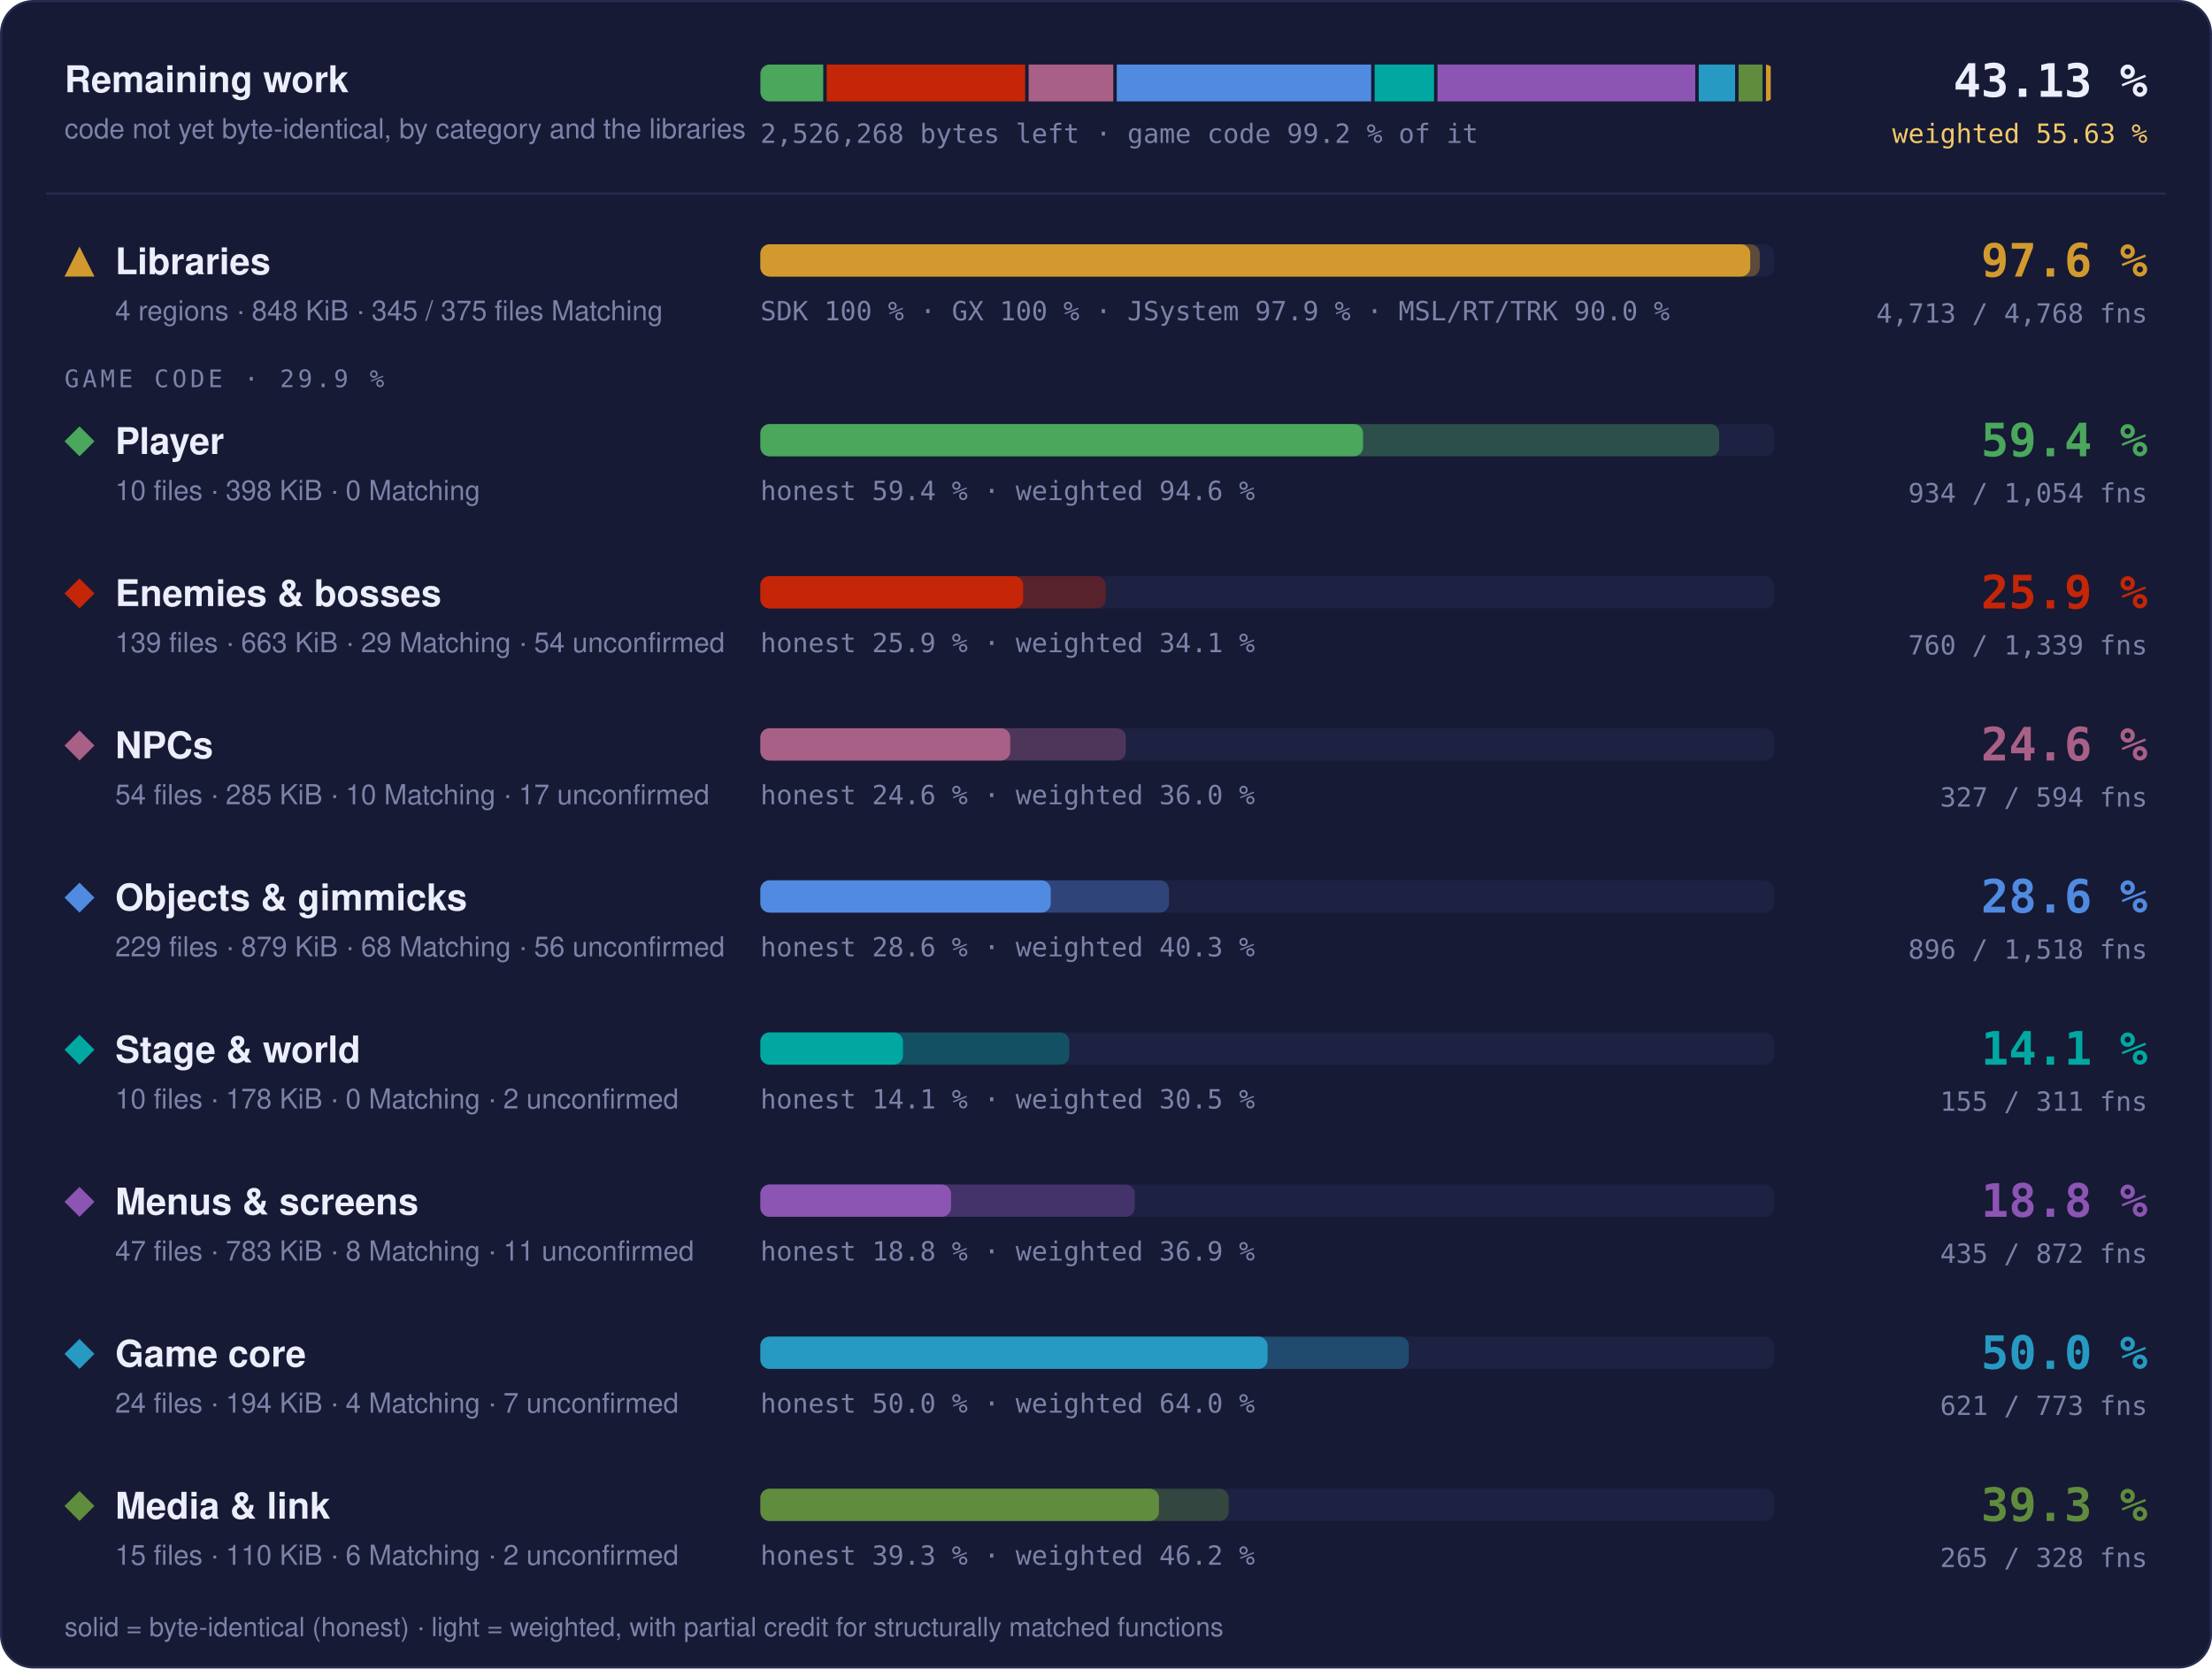
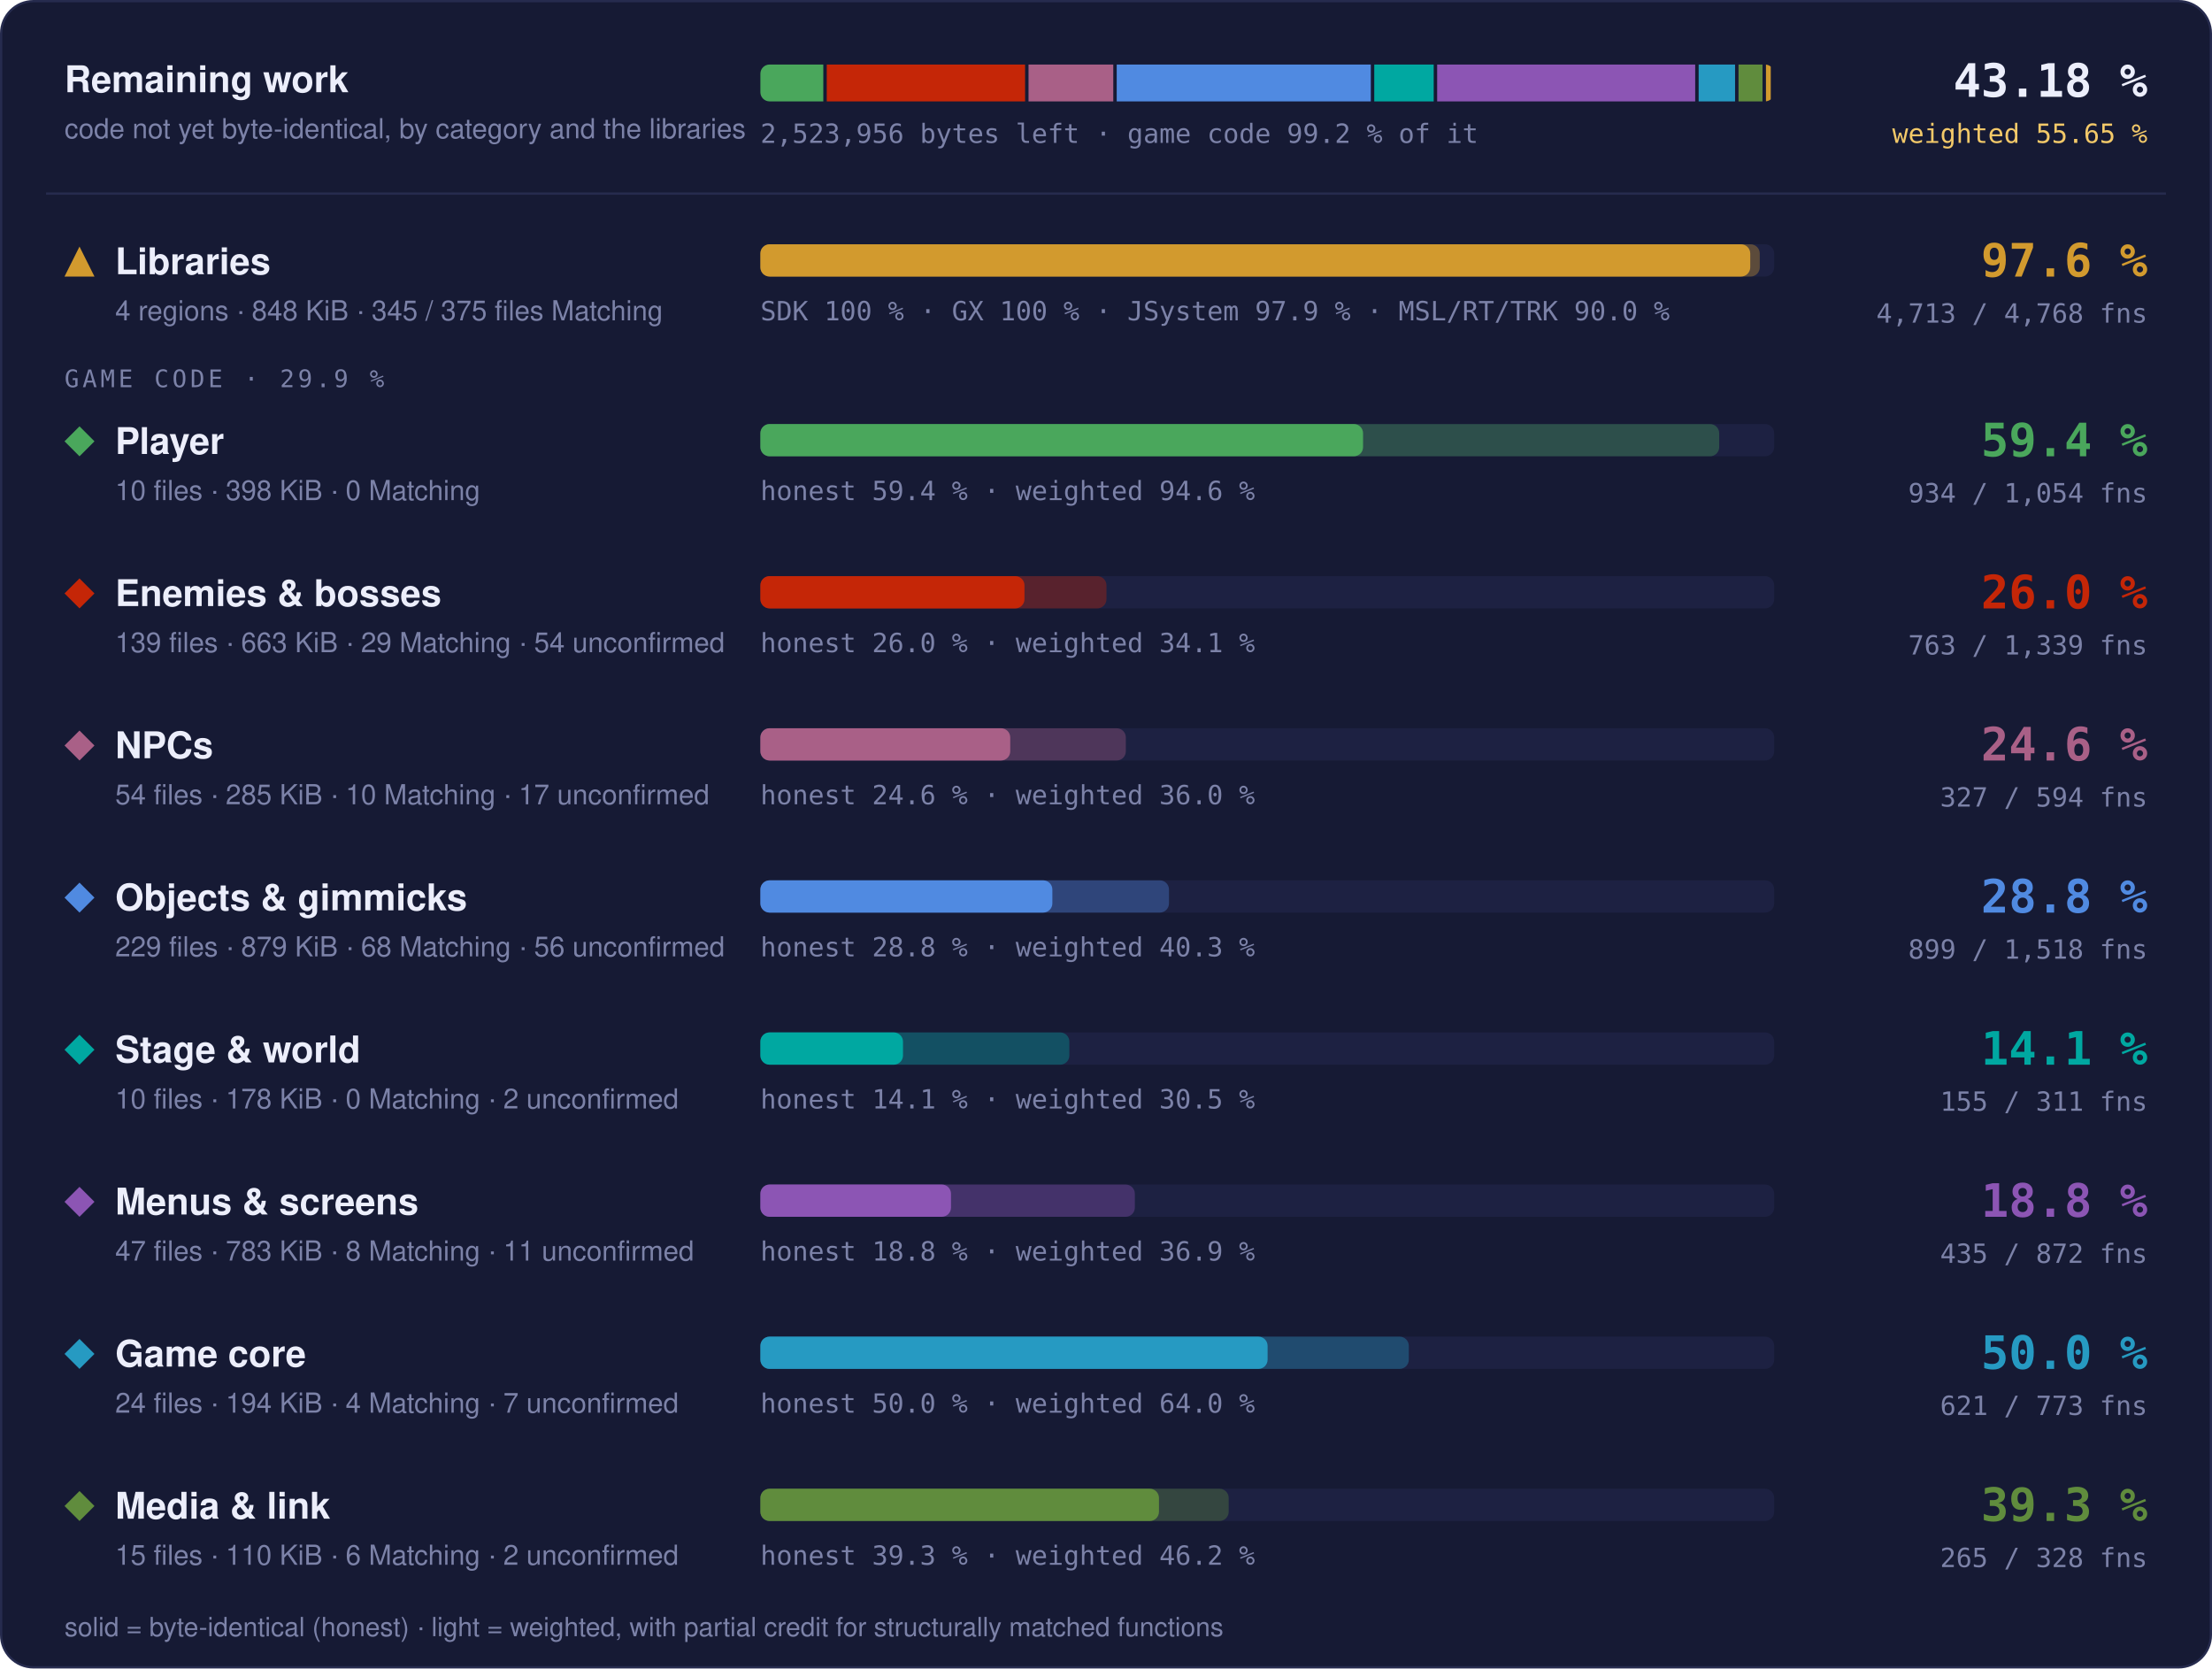
- <svg xmlns="http://www.w3.org/2000/svg" width="960" height="724" viewBox="0 0 960 724" role="img" aria-label="Progress overview: Libraries 97.6 % of code, 4713 of 4768 functions; Player 59.4 % of code, 934 of 1054 functions; Enemies &amp; bosses 25.9 % of code, 760 of 1339 functions; NPCs 24.6 % of code, 327 of 594 functions; Objects &amp; gimmicks 28.6 % of code, 896 of 1518 functions; Stage &amp; world 14.1 % of code, 155 of 311 functions; Menus &amp; screens 18.8 % of code, 435 of 872 functions; Game core 50.0 % of code, 621 of 773 functions; Media &amp; link 39.3 % of code, 265 of 328 functions">
+ <svg xmlns="http://www.w3.org/2000/svg" width="960" height="724" viewBox="0 0 960 724" role="img" aria-label="Progress overview: Libraries 97.6 % of code, 4713 of 4768 functions; Player 59.4 % of code, 934 of 1054 functions; Enemies &amp; bosses 26.0 % of code, 763 of 1339 functions; NPCs 24.6 % of code, 327 of 594 functions; Objects &amp; gimmicks 28.8 % of code, 899 of 1518 functions; Stage &amp; world 14.1 % of code, 155 of 311 functions; Menus &amp; screens 18.8 % of code, 435 of 872 functions; Game core 50.0 % of code, 621 of 773 functions; Media &amp; link 39.3 % of code, 265 of 328 functions">
  <style>text { font-family: -apple-system, BlinkMacSystemFont, 'Segoe UI', Helvetica, Arial, sans-serif; } .mono { font-family: ui-monospace, SFMono-Regular, 'SF Mono', Menlo, Consolas, monospace; } .grow { transform-box: fill-box; transform-origin: 0 50%; animation: grow 1.4s cubic-bezier(.2,.8,.2,1) both; } @keyframes grow { from { transform: scaleX(0); } } @media (prefers-reduced-motion: reduce) { * { animation: none !important; } }</style>
  <rect x="0.5" y="0.5" width="959" height="723" rx="14" fill="#161a34" stroke="#262b4e" />
  <text x="28" y="40" font-size="16" font-weight="700" fill="#eceefb">Remaining work</text>
  <text x="28" y="60" font-size="12" fill="#7c82a8">code not yet byte-identical, by category and the libraries</text>
  <clipPath id="rw">
    <rect x="330" y="28" width="440" height="16" rx="4" />
  </clipPath>
  <g clip-path="url(#rw)">
-     <rect class="grow" x="330.00" y="28" width="27.28" height="16" fill="#4aa75c" />
-     <rect class="grow" x="358.78" y="28" width="86.14" height="16" fill="#c52607" />
-     <rect class="grow" x="446.42" y="28" width="36.74" height="16" fill="#a96087" />
-     <rect class="grow" x="484.66" y="28" width="110.42" height="16" fill="#508ae1" />
-     <rect class="grow" x="596.58" y="28" width="25.78" height="16" fill="#00a8a1" />
-     <rect class="grow" x="623.86" y="28" width="111.88" height="16" fill="#8c55b4" />
-     <rect class="grow" x="737.24" y="28" width="15.78" height="16" fill="#269ac2" />
-     <rect class="grow" x="754.53" y="28" width="10.40" height="16" fill="#608c3d" />
-     <rect class="grow" x="766.43" y="28" width="2.07" height="16" fill="#d29a2e" />
+     <rect class="grow" x="330.00" y="28" width="27.31" height="16" fill="#4aa75c" />
+     <rect class="grow" x="358.81" y="28" width="86.07" height="16" fill="#c52607" />
+     <rect class="grow" x="446.38" y="28" width="36.78" height="16" fill="#a96087" />
+     <rect class="grow" x="484.65" y="28" width="110.27" height="16" fill="#508ae1" />
+     <rect class="grow" x="596.42" y="28" width="25.80" height="16" fill="#00a8a1" />
+     <rect class="grow" x="623.72" y="28" width="111.99" height="16" fill="#8c55b4" />
+     <rect class="grow" x="737.21" y="28" width="15.80" height="16" fill="#269ac2" />
+     <rect class="grow" x="754.51" y="28" width="10.41" height="16" fill="#608c3d" />
+     <rect class="grow" x="766.42" y="28" width="2.08" height="16" fill="#d29a2e" />
  </g>
-   <text x="330" y="62" class="mono" font-size="11.5" fill="#7c82a8">2,526,268 bytes left · game code 99.2 % of it</text>
-   <text x="932" y="42" text-anchor="end" class="mono" font-size="20" font-weight="700" fill="#eceefb">43.13 %</text>
-   <text x="932" y="62" text-anchor="end" class="mono" font-size="11.5" fill="#f3c969">weighted 55.63 %</text>
+   <text x="330" y="62" class="mono" font-size="11.5" fill="#7c82a8">2,523,956 bytes left · game code 99.2 % of it</text>
+   <text x="932" y="42" text-anchor="end" class="mono" font-size="20" font-weight="700" fill="#eceefb">43.18 %</text>
+   <text x="932" y="62" text-anchor="end" class="mono" font-size="11.5" fill="#f3c969">weighted 55.65 %</text>
  <line x1="20" x2="940" y1="84" y2="84" stroke="#262b4e" />
  <g fill="#d29a2e">
    <path d="M34.5 107L41 120L28 120Z" />
  </g>
  <text x="50" y="119" font-size="16" font-weight="700" fill="#eceefb">Libraries</text>
  <text x="50" y="139" font-size="12" fill="#7c82a8">4 regions · 848 KiB · 345 / 375 files Matching</text>
  <rect x="330" y="106" width="440" height="14" rx="4" fill="#1d2142" />
  <rect class="grow" style="animation-delay:0.0s" x="330" y="106" width="433.73" height="14" rx="4" fill="#d29a2e" fill-opacity="0.35" />
  <rect class="grow" style="animation-delay:0.0s" x="330" y="106" width="429.60" height="14" rx="4" fill="#d29a2e" />
  <text x="330" y="139" class="mono" font-size="11.5" fill="#7c82a8">SDK 100 % · GX 100 % · JSystem 97.9 % · MSL/RT/TRK 90.0 %</text>
  <text x="932" y="120" text-anchor="end" class="mono" font-size="20" font-weight="700" fill="#d29a2e">97.6 %</text>
  <text x="932" y="140" text-anchor="end" class="mono" font-size="11.5" fill="#7c82a8">4,713 / 4,768 fns</text>
  <text x="28" y="168" class="mono" font-size="10.5" letter-spacing="0.14em" fill="#7c82a8">GAME CODE · 29.9 %</text>
  <g fill="#4aa75c">
    <path d="M34.5 185L41 191.5L34.5 198L28 191.5Z" />
  </g>
  <text x="50" y="197" font-size="16" font-weight="700" fill="#eceefb">Player</text>
  <text x="50" y="217" font-size="12" fill="#7c82a8">10 files · 398 KiB · 0 Matching</text>
  <rect x="330" y="184" width="440" height="14" rx="4" fill="#1d2142" />
  <rect class="grow" style="animation-delay:0.1s" x="330" y="184" width="416.13" height="14" rx="4" fill="#4aa75c" fill-opacity="0.35" />
  <rect class="grow" style="animation-delay:0.1s" x="330" y="184" width="261.57" height="14" rx="4" fill="#4aa75c" />
  <text x="330" y="217" class="mono" font-size="11.5" fill="#7c82a8">honest 59.4 % · weighted 94.6 %</text>
  <text x="932" y="198" text-anchor="end" class="mono" font-size="20" font-weight="700" fill="#4aa75c">59.4 %</text>
  <text x="932" y="218" text-anchor="end" class="mono" font-size="11.5" fill="#7c82a8">934 / 1,054 fns</text>
  <g fill="#c52607">
    <path d="M34.5 251L41 257.5L34.5 264L28 257.5Z" />
  </g>
  <text x="50" y="263" font-size="16" font-weight="700" fill="#eceefb">Enemies &amp; bosses</text>
  <text x="50" y="283" font-size="12" fill="#7c82a8">139 files · 663 KiB · 29 Matching · 54 unconfirmed</text>
  <rect x="330" y="250" width="440" height="14" rx="4" fill="#1d2142" />
-   <rect class="grow" style="animation-delay:0.2s" x="330" y="250" width="149.86" height="14" rx="4" fill="#c52607" fill-opacity="0.35" />
-   <rect class="grow" style="animation-delay:0.2s" x="330" y="250" width="114.06" height="14" rx="4" fill="#c52607" />
-   <text x="330" y="283" class="mono" font-size="11.5" fill="#7c82a8">honest 25.9 % · weighted 34.1 %</text>
-   <text x="932" y="264" text-anchor="end" class="mono" font-size="20" font-weight="700" fill="#c52607">25.9 %</text>
-   <text x="932" y="284" text-anchor="end" class="mono" font-size="11.5" fill="#7c82a8">760 / 1,339 fns</text>
+   <rect class="grow" style="animation-delay:0.2s" x="330" y="250" width="150.20" height="14" rx="4" fill="#c52607" fill-opacity="0.35" />
+   <rect class="grow" style="animation-delay:0.2s" x="330" y="250" width="114.62" height="14" rx="4" fill="#c52607" />
+   <text x="330" y="283" class="mono" font-size="11.5" fill="#7c82a8">honest 26.0 % · weighted 34.1 %</text>
+   <text x="932" y="264" text-anchor="end" class="mono" font-size="20" font-weight="700" fill="#c52607">26.0 %</text>
+   <text x="932" y="284" text-anchor="end" class="mono" font-size="11.5" fill="#7c82a8">763 / 1,339 fns</text>
  <g fill="#a96087">
    <path d="M34.5 317L41 323.5L34.5 330L28 323.5Z" />
  </g>
  <text x="50" y="329" font-size="16" font-weight="700" fill="#eceefb">NPCs</text>
  <text x="50" y="349" font-size="12" fill="#7c82a8">54 files · 285 KiB · 10 Matching · 17 unconfirmed</text>
  <rect x="330" y="316" width="440" height="14" rx="4" fill="#1d2142" />
-   <rect class="grow" style="animation-delay:0.3s" x="330" y="316" width="158.60" height="14" rx="4" fill="#a96087" fill-opacity="0.35" />
+   <rect class="grow" style="animation-delay:0.3s" x="330" y="316" width="158.61" height="14" rx="4" fill="#a96087" fill-opacity="0.35" />
  <rect class="grow" style="animation-delay:0.3s" x="330" y="316" width="108.44" height="14" rx="4" fill="#a96087" />
  <text x="330" y="349" class="mono" font-size="11.5" fill="#7c82a8">honest 24.6 % · weighted 36.0 %</text>
  <text x="932" y="330" text-anchor="end" class="mono" font-size="20" font-weight="700" fill="#a96087">24.6 %</text>
  <text x="932" y="350" text-anchor="end" class="mono" font-size="11.5" fill="#7c82a8">327 / 594 fns</text>
  <g fill="#508ae1">
    <path d="M34.5 383L41 389.5L34.5 396L28 389.5Z" />
  </g>
  <text x="50" y="395" font-size="16" font-weight="700" fill="#eceefb">Objects &amp; gimmicks</text>
  <text x="50" y="415" font-size="12" fill="#7c82a8">229 files · 879 KiB · 68 Matching · 56 unconfirmed</text>
  <rect x="330" y="382" width="440" height="14" rx="4" fill="#1d2142" />
  <rect class="grow" style="animation-delay:0.4s" x="330" y="382" width="177.34" height="14" rx="4" fill="#508ae1" fill-opacity="0.35" />
-   <rect class="grow" style="animation-delay:0.4s" x="330" y="382" width="126.01" height="14" rx="4" fill="#508ae1" />
-   <text x="330" y="415" class="mono" font-size="11.5" fill="#7c82a8">honest 28.6 % · weighted 40.3 %</text>
-   <text x="932" y="396" text-anchor="end" class="mono" font-size="20" font-weight="700" fill="#508ae1">28.6 %</text>
-   <text x="932" y="416" text-anchor="end" class="mono" font-size="11.5" fill="#7c82a8">896 / 1,518 fns</text>
+   <rect class="grow" style="animation-delay:0.4s" x="330" y="382" width="126.72" height="14" rx="4" fill="#508ae1" />
+   <text x="330" y="415" class="mono" font-size="11.5" fill="#7c82a8">honest 28.8 % · weighted 40.3 %</text>
+   <text x="932" y="396" text-anchor="end" class="mono" font-size="20" font-weight="700" fill="#508ae1">28.8 %</text>
+   <text x="932" y="416" text-anchor="end" class="mono" font-size="11.5" fill="#7c82a8">899 / 1,518 fns</text>
  <g fill="#00a8a1">
    <path d="M34.5 449L41 455.5L34.5 462L28 455.5Z" />
  </g>
  <text x="50" y="461" font-size="16" font-weight="700" fill="#eceefb">Stage &amp; world</text>
  <text x="50" y="481" font-size="12" fill="#7c82a8">10 files · 178 KiB · 0 Matching · 2 unconfirmed</text>
  <rect x="330" y="448" width="440" height="14" rx="4" fill="#1d2142" />
  <rect class="grow" style="animation-delay:0.5s" x="330" y="448" width="134.10" height="14" rx="4" fill="#00a8a1" fill-opacity="0.35" />
  <rect class="grow" style="animation-delay:0.5s" x="330" y="448" width="61.90" height="14" rx="4" fill="#00a8a1" />
  <text x="330" y="481" class="mono" font-size="11.5" fill="#7c82a8">honest 14.1 % · weighted 30.5 %</text>
  <text x="932" y="462" text-anchor="end" class="mono" font-size="20" font-weight="700" fill="#00a8a1">14.1 %</text>
  <text x="932" y="482" text-anchor="end" class="mono" font-size="11.5" fill="#7c82a8">155 / 311 fns</text>
  <g fill="#8c55b4">
    <path d="M34.5 515L41 521.5L34.5 528L28 521.5Z" />
  </g>
  <text x="50" y="527" font-size="16" font-weight="700" fill="#eceefb">Menus &amp; screens</text>
  <text x="50" y="547" font-size="12" fill="#7c82a8">47 files · 783 KiB · 8 Matching · 11 unconfirmed</text>
  <rect x="330" y="514" width="440" height="14" rx="4" fill="#1d2142" />
  <rect class="grow" style="animation-delay:0.6s" x="330" y="514" width="162.52" height="14" rx="4" fill="#8c55b4" fill-opacity="0.35" />
  <rect class="grow" style="animation-delay:0.6s" x="330" y="514" width="82.73" height="14" rx="4" fill="#8c55b4" />
  <text x="330" y="547" class="mono" font-size="11.5" fill="#7c82a8">honest 18.8 % · weighted 36.9 %</text>
  <text x="932" y="528" text-anchor="end" class="mono" font-size="20" font-weight="700" fill="#8c55b4">18.8 %</text>
  <text x="932" y="548" text-anchor="end" class="mono" font-size="11.5" fill="#7c82a8">435 / 872 fns</text>
  <g fill="#269ac2">
    <path d="M34.5 581L41 587.5L34.5 594L28 587.5Z" />
  </g>
  <text x="50" y="593" font-size="16" font-weight="700" fill="#eceefb">Game core</text>
  <text x="50" y="613" font-size="12" fill="#7c82a8">24 files · 194 KiB · 4 Matching · 7 unconfirmed</text>
  <rect x="330" y="580" width="440" height="14" rx="4" fill="#1d2142" />
  <rect class="grow" style="animation-delay:0.7s" x="330" y="580" width="281.42" height="14" rx="4" fill="#269ac2" fill-opacity="0.35" />
  <rect class="grow" style="animation-delay:0.7s" x="330" y="580" width="220.13" height="14" rx="4" fill="#269ac2" />
  <text x="330" y="613" class="mono" font-size="11.5" fill="#7c82a8">honest 50.0 % · weighted 64.0 %</text>
  <text x="932" y="594" text-anchor="end" class="mono" font-size="20" font-weight="700" fill="#269ac2">50.0 %</text>
  <text x="932" y="614" text-anchor="end" class="mono" font-size="11.5" fill="#7c82a8">621 / 773 fns</text>
  <g fill="#608c3d">
    <path d="M34.5 647L41 653.5L34.5 660L28 653.5Z" />
  </g>
  <text x="50" y="659" font-size="16" font-weight="700" fill="#eceefb">Media &amp; link</text>
  <text x="50" y="679" font-size="12" fill="#7c82a8">15 files · 110 KiB · 6 Matching · 2 unconfirmed</text>
  <rect x="330" y="646" width="440" height="14" rx="4" fill="#1d2142" />
  <rect class="grow" style="animation-delay:0.8s" x="330" y="646" width="203.24" height="14" rx="4" fill="#608c3d" fill-opacity="0.35" />
  <rect class="grow" style="animation-delay:0.8s" x="330" y="646" width="172.99" height="14" rx="4" fill="#608c3d" />
  <text x="330" y="679" class="mono" font-size="11.5" fill="#7c82a8">honest 39.3 % · weighted 46.2 %</text>
  <text x="932" y="660" text-anchor="end" class="mono" font-size="20" font-weight="700" fill="#608c3d">39.3 %</text>
  <text x="932" y="680" text-anchor="end" class="mono" font-size="11.5" fill="#7c82a8">265 / 328 fns</text>
  <text x="28" y="710" font-size="11.5" fill="#7c82a8">solid = byte-identical (honest) · light = weighted, with partial credit for structurally matched functions</text>
</svg>
